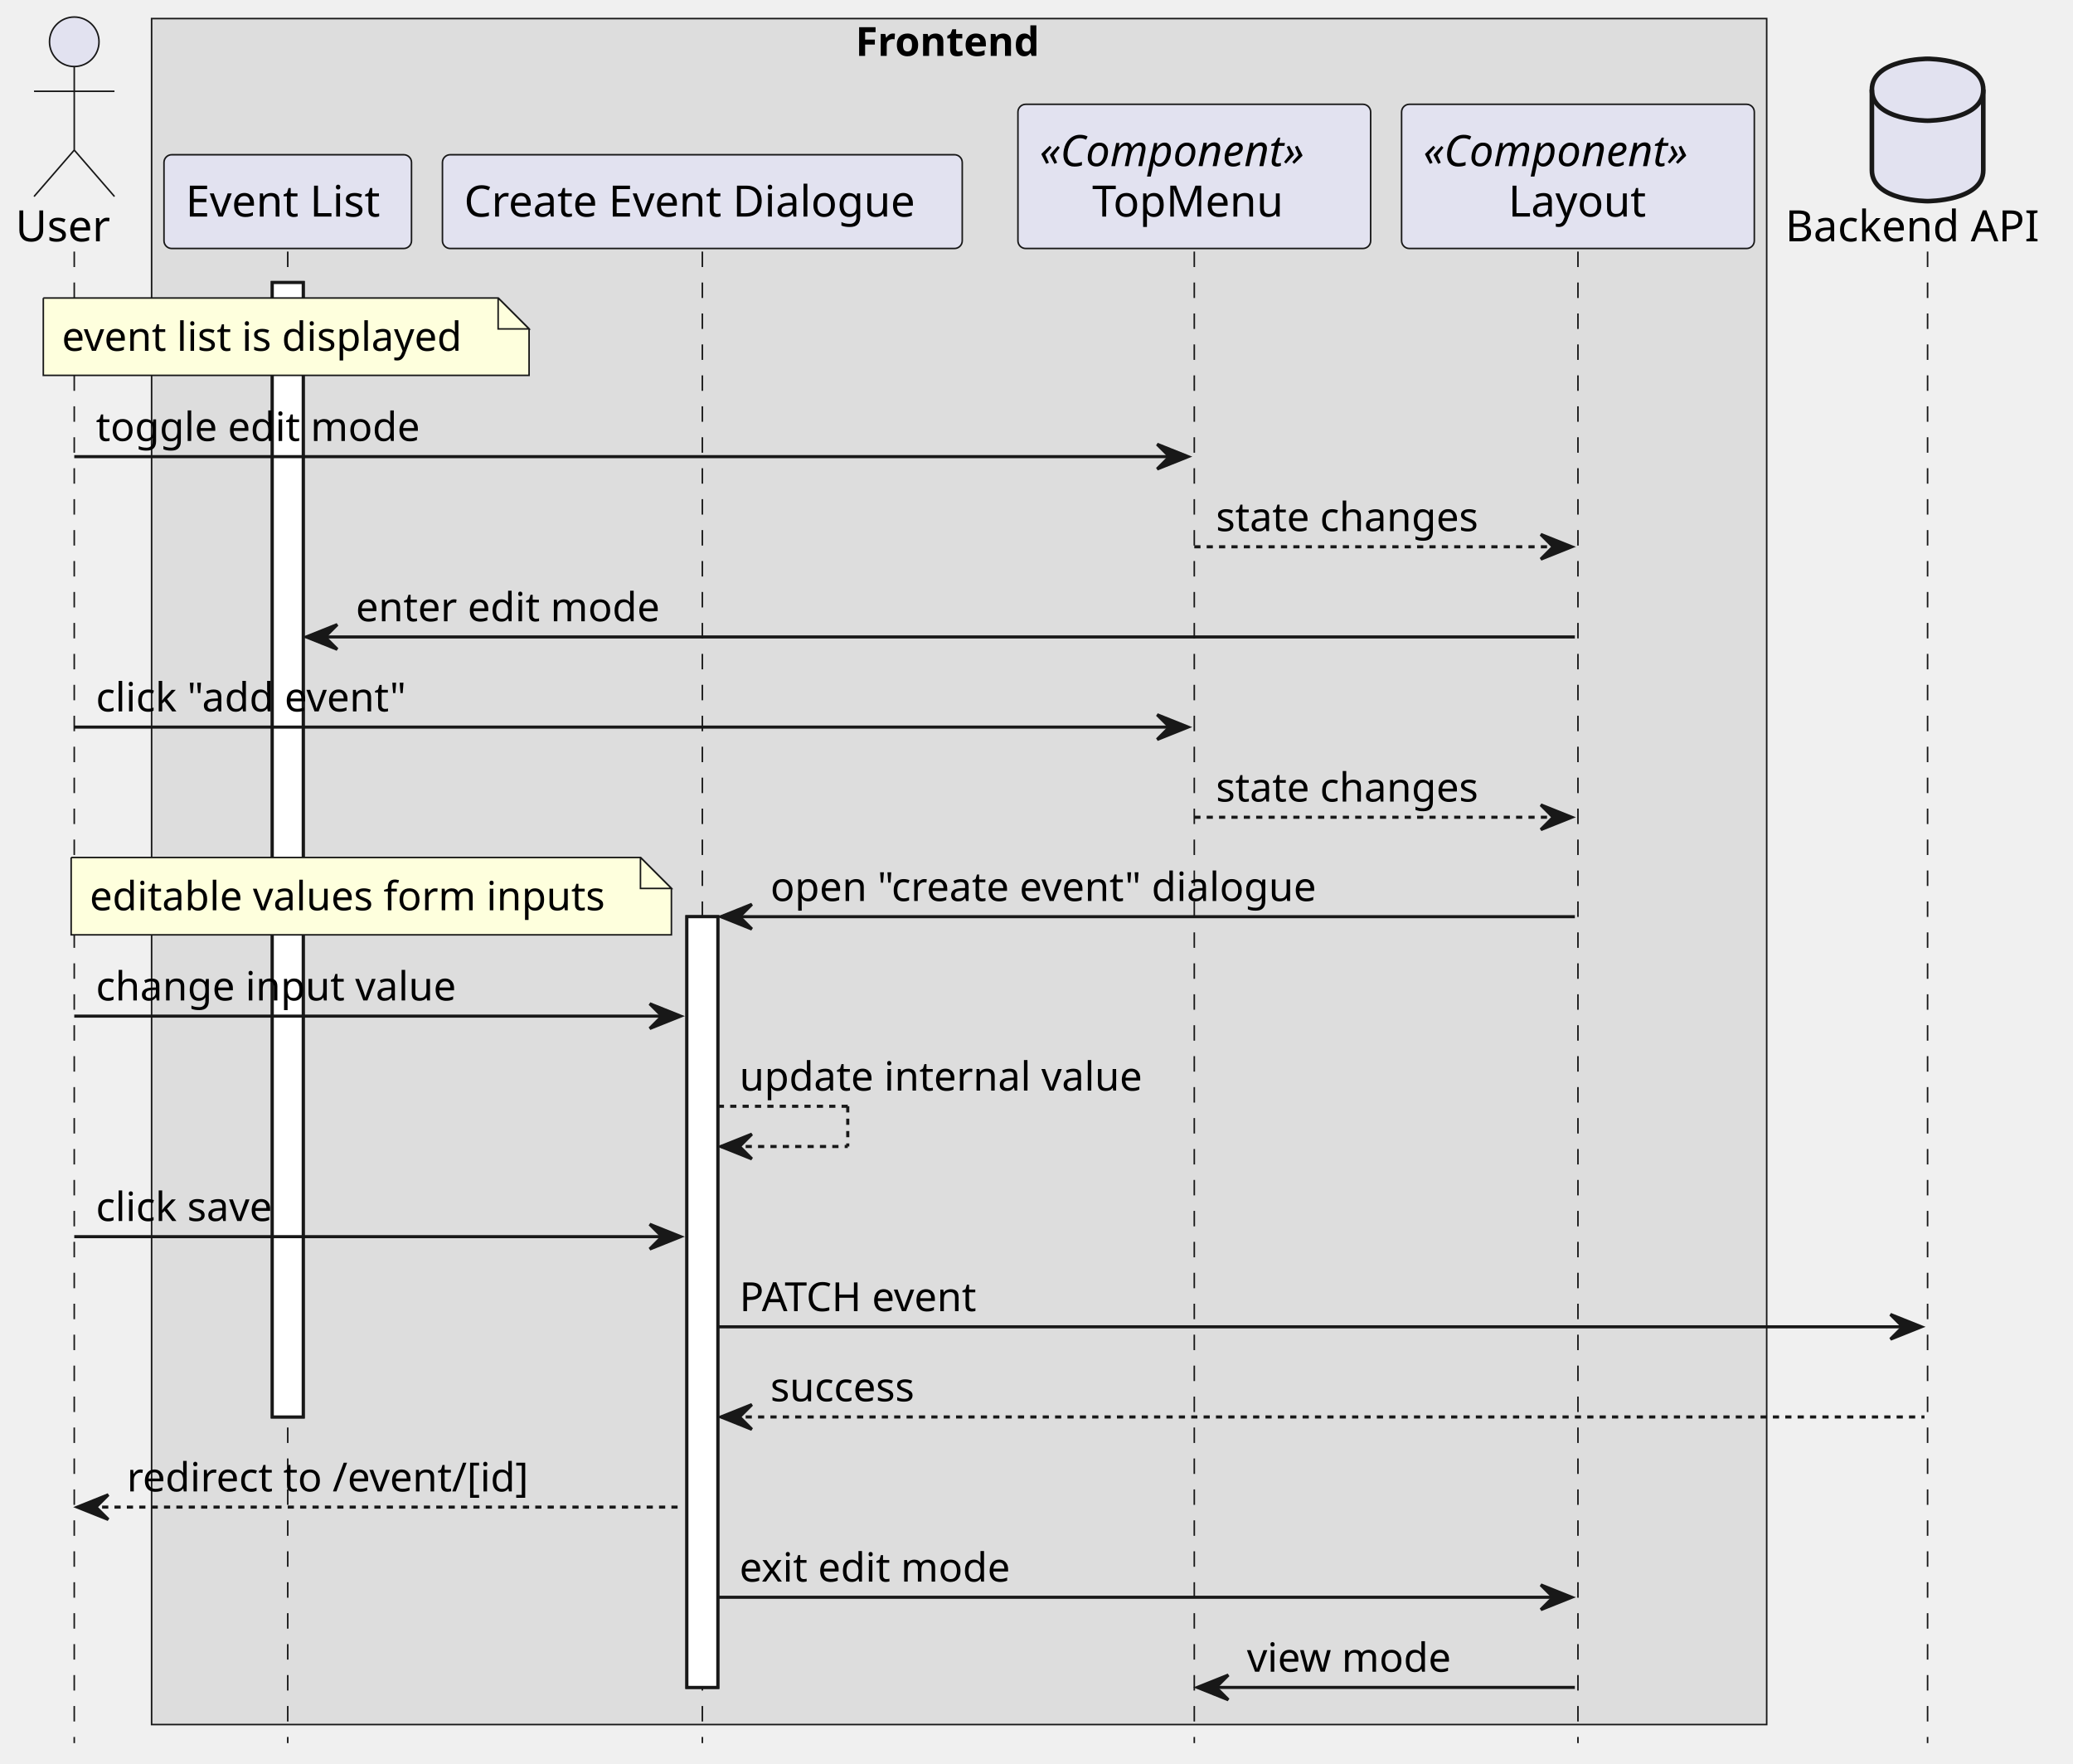
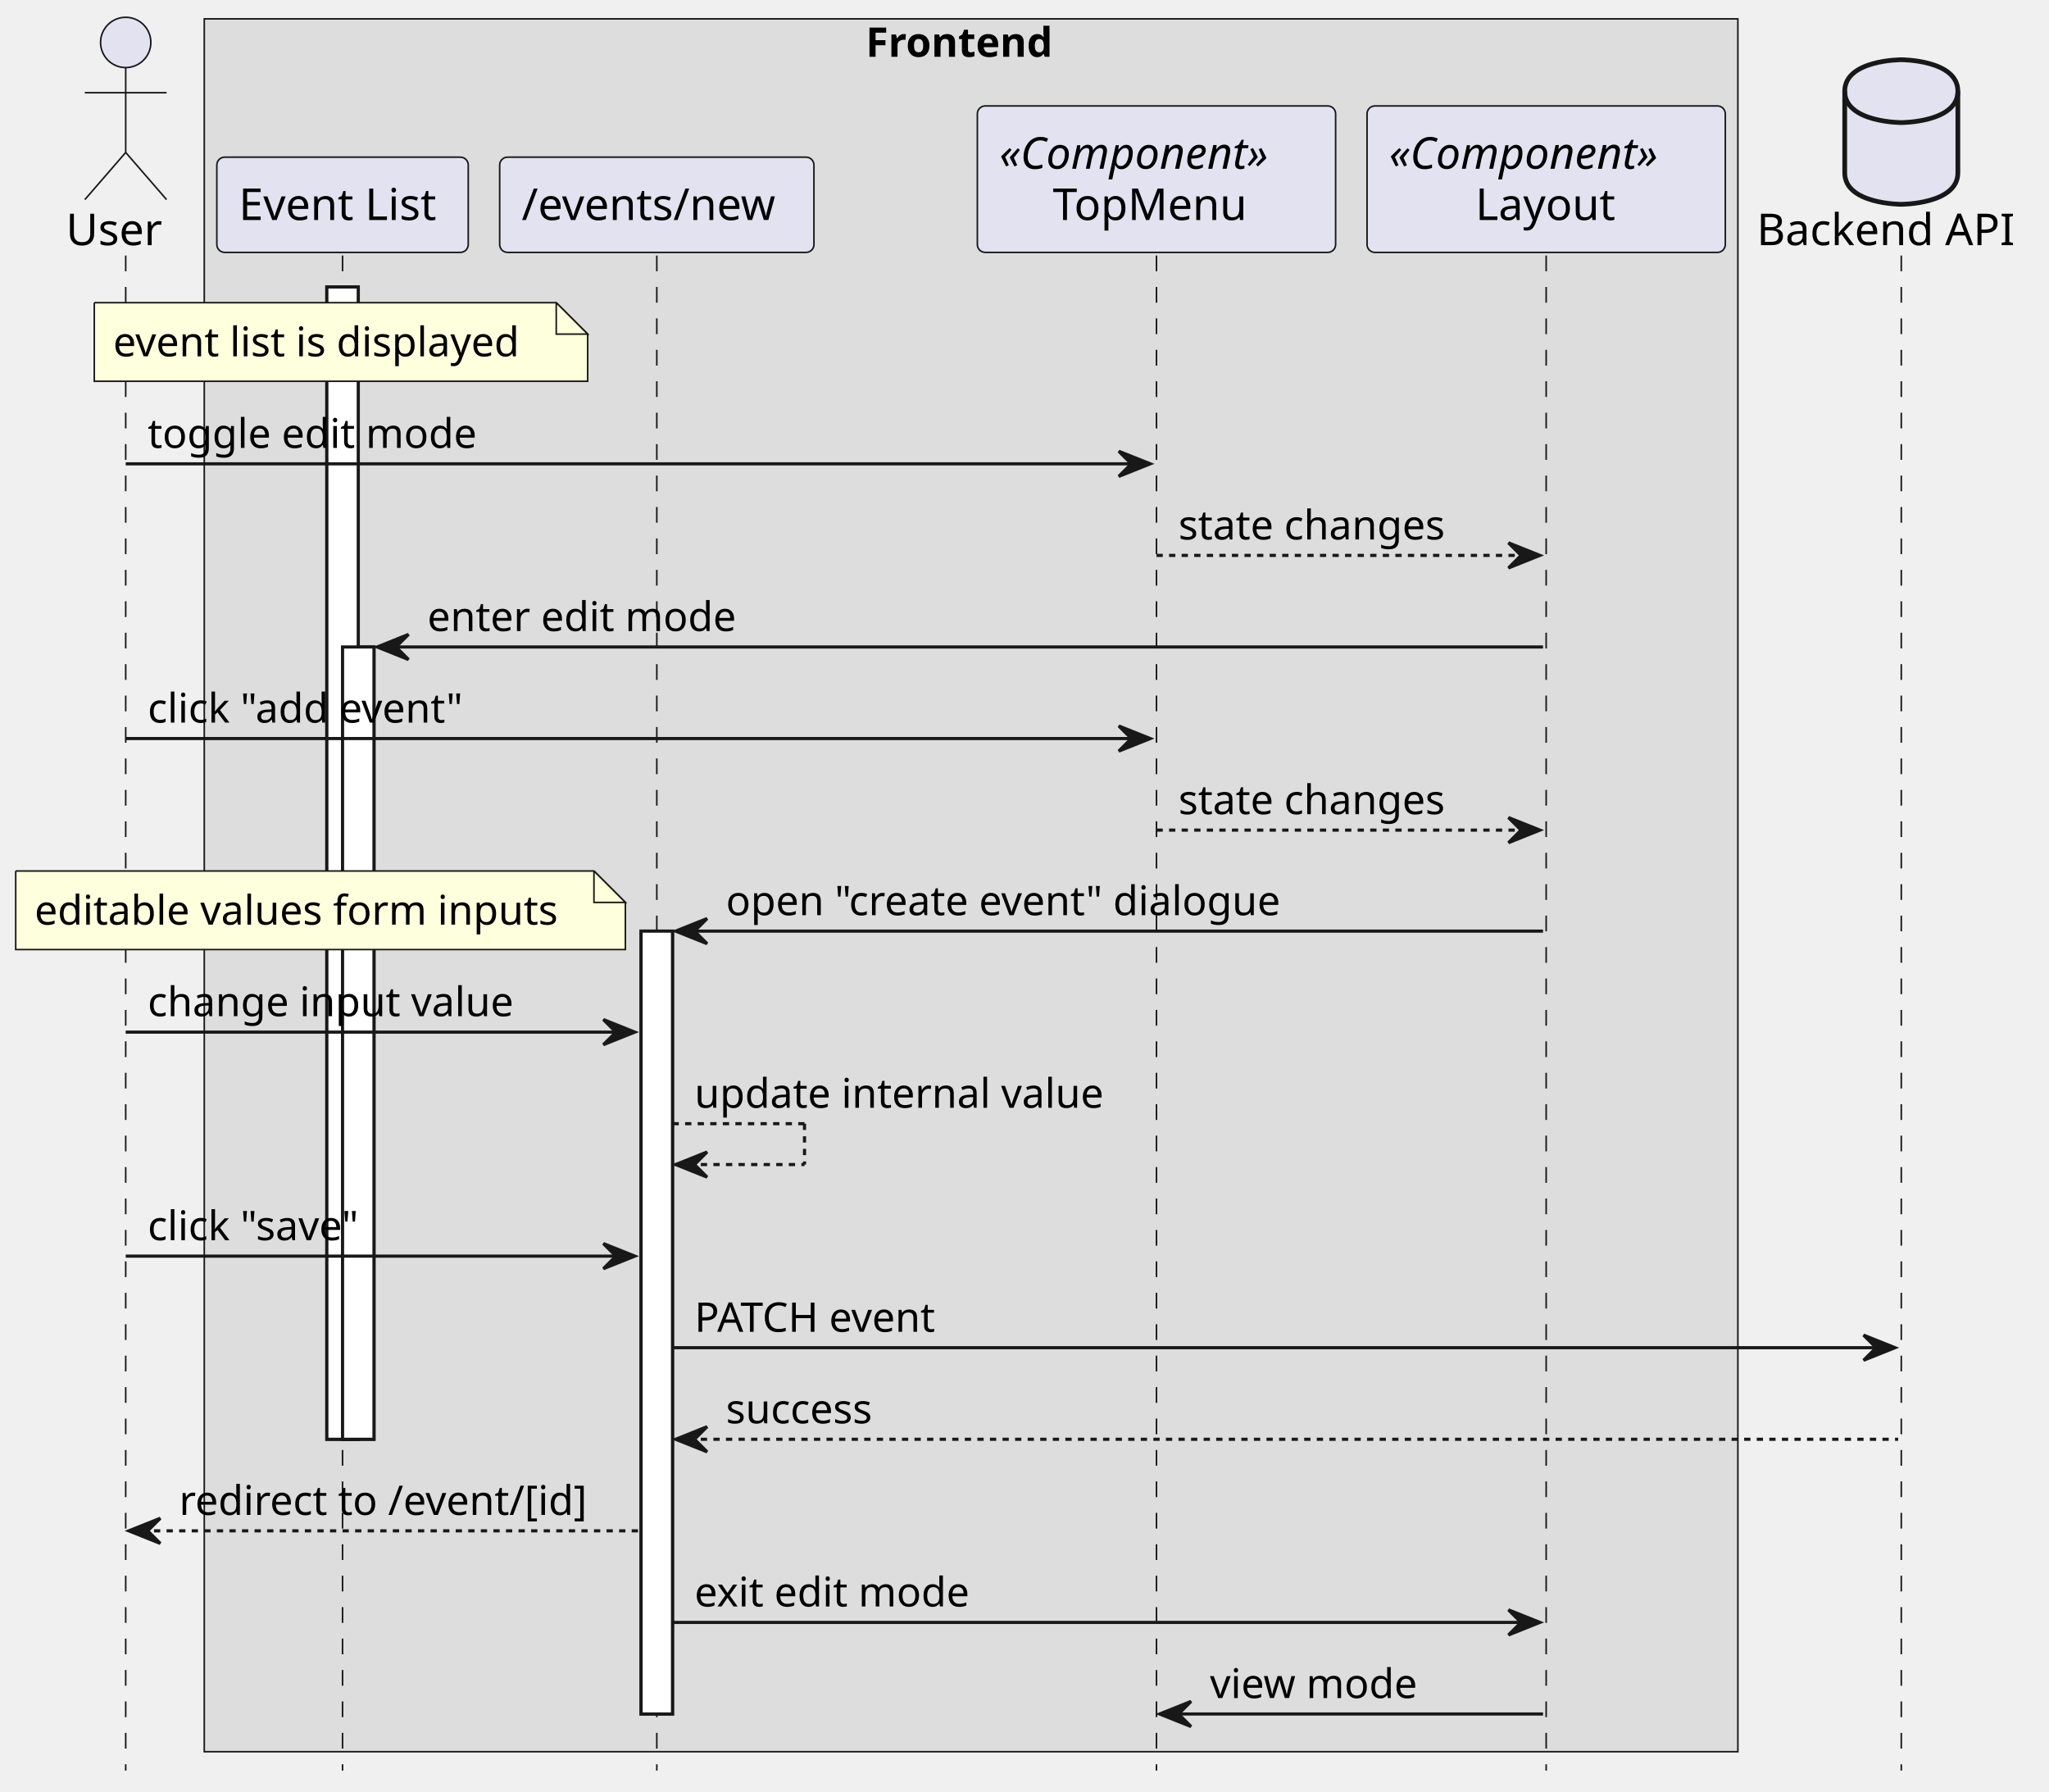
- <svg xmlns="http://www.w3.org/2000/svg" contentStyleType="text/css" height="570px" preserveAspectRatio="none" style="width:670px;height:570px;background:#FFFFFF;" version="1.1" viewBox="0 0 670 570" width="670px" zoomAndPan="magnify">
+ <svg xmlns="http://www.w3.org/2000/svg" contentStyleType="text/css" height="570px" preserveAspectRatio="none" style="width:652px;height:570px;background:#FFFFFF;" version="1.1" viewBox="0 0 652 570" width="652px" zoomAndPan="magnify">
  <defs />
  <g>
-     <rect fill="#DDDDDD" height="551.289" style="stroke:#181818;stroke-width:0.5;" width="522" x="49" y="6" />
-     <text fill="#000000" font-family="sans-serif" font-size="13" font-weight="bold" lengthAdjust="spacing" textLength="67" x="276.5" y="18.067">Frontend</text>
-     <rect fill="#FFFFFF" height="366.594" style="stroke:#181818;stroke-width:1.0;" width="10" x="88" y="91.297" />
-     <rect fill="#FFFFFF" height="249.062" style="stroke:#181818;stroke-width:1.0;" width="10" x="222" y="296.227" />
-     <line style="stroke:#181818;stroke-width:0.5;stroke-dasharray:5.0,5.0;" x1="24" x2="24" y1="81.297" y2="563.289" />
-     <line style="stroke:#181818;stroke-width:0.5;stroke-dasharray:5.0,5.0;" x1="93" x2="93" y1="81.297" y2="563.289" />
-     <line style="stroke:#181818;stroke-width:0.5;stroke-dasharray:5.0,5.0;" x1="227" x2="227" y1="81.297" y2="563.289" />
-     <line style="stroke:#181818;stroke-width:0.5;stroke-dasharray:5.0,5.0;" x1="386" x2="386" y1="81.297" y2="563.289" />
-     <line style="stroke:#181818;stroke-width:0.5;stroke-dasharray:5.0,5.0;" x1="510" x2="510" y1="81.297" y2="563.289" />
-     <line style="stroke:#181818;stroke-width:0.5;stroke-dasharray:5.0,5.0;" x1="623" x2="623" y1="81.297" y2="563.289" />
-     <text fill="#000000" font-family="sans-serif" font-size="14" lengthAdjust="spacing" textLength="32" x="5" y="77.995">User</text>
-     <ellipse cx="24" cy="13.5" fill="#E2E2F0" rx="8" ry="8" style="stroke:#181818;stroke-width:0.5;" />
-     <path d="M24,21.5 L24,48.5 M11,29.5 L37,29.5 M24,48.5 L11,63.5 M24,48.5 L37,63.5 " fill="none" style="stroke:#181818;stroke-width:0.5;" />
-     <rect fill="#E2E2F0" height="30.297" rx="2.5" ry="2.5" style="stroke:#181818;stroke-width:0.5;" width="80" x="53" y="50" />
-     <text fill="#000000" font-family="sans-serif" font-size="14" lengthAdjust="spacing" textLength="66" x="60" y="69.995">Event List</text>
-     <rect fill="#E2E2F0" height="30.297" rx="2.5" ry="2.5" style="stroke:#181818;stroke-width:0.5;" width="168" x="143" y="50" />
-     <text fill="#000000" font-family="sans-serif" font-size="14" lengthAdjust="spacing" textLength="154" x="150" y="69.995">Create Event Dialogue</text>
-     <rect fill="#E2E2F0" height="46.594" rx="2.5" ry="2.5" style="stroke:#181818;stroke-width:0.5;" width="114" x="329" y="33.703" />
-     <text fill="#000000" font-family="sans-serif" font-size="14" font-style="italic" lengthAdjust="spacing" textLength="100" x="336" y="53.698">«Component»</text>
-     <text fill="#000000" font-family="sans-serif" font-size="14" lengthAdjust="spacing" textLength="66" x="353" y="69.995">TopMenu</text>
-     <rect fill="#E2E2F0" height="46.594" rx="2.5" ry="2.5" style="stroke:#181818;stroke-width:0.5;" width="114" x="453" y="33.703" />
-     <text fill="#000000" font-family="sans-serif" font-size="14" font-style="italic" lengthAdjust="spacing" textLength="100" x="460" y="53.698">«Component»</text>
-     <text fill="#000000" font-family="sans-serif" font-size="14" lengthAdjust="spacing" textLength="45" x="487.5" y="69.995">Layout</text>
-     <text fill="#000000" font-family="sans-serif" font-size="14" lengthAdjust="spacing" textLength="86" x="577" y="77.995">Backend API</text>
-     <path d="M605,29 C605,19 623,19 623,19 C623,19 641,19 641,29 L641,55 C641,65 623,65 623,65 C623,65 605,65 605,55 L605,29 " fill="#E2E2F0" style="stroke:#181818;stroke-width:1.5;" />
-     <path d="M605,29 C605,39 623,39 623,39 C623,39 641,39 641,29 " fill="none" style="stroke:#181818;stroke-width:1.5;" />
-     <rect fill="#FFFFFF" height="366.594" style="stroke:#181818;stroke-width:1.0;" width="10" x="88" y="91.297" />
-     <rect fill="#FFFFFF" height="249.062" style="stroke:#181818;stroke-width:1.0;" width="10" x="222" y="296.227" />
-     <path d="M14,96.297 L14,121.297 L171,121.297 L171,106.297 L161,96.297 L14,96.297 " fill="#FEFFDD" style="stroke:#181818;stroke-width:0.5;" />
-     <path d="M161,96.297 L161,106.297 L171,106.297 L161,96.297 " fill="#FEFFDD" style="stroke:#181818;stroke-width:0.5;" />
-     <text fill="#000000" font-family="sans-serif" font-size="13" lengthAdjust="spacing" textLength="136" x="20" y="113.364">event list is displayed</text>
-     <polygon fill="#181818" points="374,143.562,384,147.562,374,151.562,378,147.562" style="stroke:#181818;stroke-width:1.0;" />
-     <line style="stroke:#181818;stroke-width:1.0;" x1="24" x2="380" y1="147.562" y2="147.562" />
-     <text fill="#000000" font-family="sans-serif" font-size="13" lengthAdjust="spacing" textLength="109" x="31" y="142.497">toggle edit mode</text>
-     <polygon fill="#181818" points="498,172.695,508,176.695,498,180.695,502,176.695" style="stroke:#181818;stroke-width:1.0;" />
-     <line style="stroke:#181818;stroke-width:1.0;stroke-dasharray:2.0,2.0;" x1="386" x2="504" y1="176.695" y2="176.695" />
-     <text fill="#000000" font-family="sans-serif" font-size="13" lengthAdjust="spacing" textLength="91" x="393" y="171.629">state changes</text>
-     <polygon fill="#181818" points="109,201.828,99,205.828,109,209.828,105,205.828" style="stroke:#181818;stroke-width:1.0;" />
-     <line style="stroke:#181818;stroke-width:1.0;" x1="103" x2="509" y1="205.828" y2="205.828" />
-     <text fill="#000000" font-family="sans-serif" font-size="13" lengthAdjust="spacing" textLength="103" x="115" y="200.762">enter edit mode</text>
-     <polygon fill="#181818" points="374,230.961,384,234.961,374,238.961,378,234.961" style="stroke:#181818;stroke-width:1.0;" />
-     <line style="stroke:#181818;stroke-width:1.0;" x1="24" x2="380" y1="234.961" y2="234.961" />
-     <text fill="#000000" font-family="sans-serif" font-size="13" lengthAdjust="spacing" textLength="105" x="31" y="229.895">click "add event"</text>
-     <polygon fill="#181818" points="498,260.094,508,264.094,498,268.094,502,264.094" style="stroke:#181818;stroke-width:1.0;" />
-     <line style="stroke:#181818;stroke-width:1.0;stroke-dasharray:2.0,2.0;" x1="386" x2="504" y1="264.094" y2="264.094" />
-     <text fill="#000000" font-family="sans-serif" font-size="13" lengthAdjust="spacing" textLength="91" x="393" y="259.028">state changes</text>
-     <polygon fill="#181818" points="243,292.227,233,296.227,243,300.227,239,296.227" style="stroke:#181818;stroke-width:1.0;" />
-     <line style="stroke:#181818;stroke-width:1.0;" x1="237" x2="509" y1="296.227" y2="296.227" />
-     <text fill="#000000" font-family="sans-serif" font-size="13" lengthAdjust="spacing" textLength="185" x="249" y="291.161">open "create event" dialogue</text>
-     <path d="M23,277.094 L23,302.094 L217,302.094 L217,287.094 L207,277.094 L23,277.094 " fill="#FEFFDD" style="stroke:#181818;stroke-width:0.5;" />
-     <path d="M207,277.094 L207,287.094 L217,287.094 L207,277.094 " fill="#FEFFDD" style="stroke:#181818;stroke-width:0.5;" />
-     <text fill="#000000" font-family="sans-serif" font-size="13" lengthAdjust="spacing" textLength="173" x="29" y="294.161">editable values form inputs</text>
-     <polygon fill="#181818" points="210,324.359,220,328.359,210,332.359,214,328.359" style="stroke:#181818;stroke-width:1.0;" />
-     <line style="stroke:#181818;stroke-width:1.0;" x1="24" x2="216" y1="328.359" y2="328.359" />
-     <text fill="#000000" font-family="sans-serif" font-size="13" lengthAdjust="spacing" textLength="121" x="31" y="323.293">change input value</text>
-     <line style="stroke:#181818;stroke-width:1.0;stroke-dasharray:2.0,2.0;" x1="232" x2="274" y1="357.492" y2="357.492" />
-     <line style="stroke:#181818;stroke-width:1.0;stroke-dasharray:2.0,2.0;" x1="274" x2="274" y1="357.492" y2="370.492" />
-     <line style="stroke:#181818;stroke-width:1.0;stroke-dasharray:2.0,2.0;" x1="233" x2="274" y1="370.492" y2="370.492" />
-     <polygon fill="#181818" points="243,366.492,233,370.492,243,374.492,239,370.492" style="stroke:#181818;stroke-width:1.0;" />
-     <text fill="#000000" font-family="sans-serif" font-size="13" lengthAdjust="spacing" textLength="135" x="239" y="352.426">update internal value</text>
-     <polygon fill="#181818" points="210,395.625,220,399.625,210,403.625,214,399.625" style="stroke:#181818;stroke-width:1.0;" />
-     <line style="stroke:#181818;stroke-width:1.0;" x1="24" x2="216" y1="399.625" y2="399.625" />
-     <text fill="#000000" font-family="sans-serif" font-size="13" lengthAdjust="spacing" textLength="61" x="31" y="394.559">click save</text>
-     <polygon fill="#181818" points="611,424.758,621,428.758,611,432.758,615,428.758" style="stroke:#181818;stroke-width:1.0;" />
-     <line style="stroke:#181818;stroke-width:1.0;" x1="232" x2="617" y1="428.758" y2="428.758" />
-     <text fill="#000000" font-family="sans-serif" font-size="13" lengthAdjust="spacing" textLength="83" x="239" y="423.692">PATCH event</text>
-     <polygon fill="#181818" points="243,453.891,233,457.891,243,461.891,239,457.891" style="stroke:#181818;stroke-width:1.0;" />
-     <line style="stroke:#181818;stroke-width:1.0;stroke-dasharray:2.0,2.0;" x1="237" x2="622" y1="457.891" y2="457.891" />
-     <text fill="#000000" font-family="sans-serif" font-size="13" lengthAdjust="spacing" textLength="51" x="249" y="452.825">success</text>
-     <polygon fill="#181818" points="35,483.023,25,487.023,35,491.023,31,487.023" style="stroke:#181818;stroke-width:1.0;" />
-     <line style="stroke:#181818;stroke-width:1.0;stroke-dasharray:2.0,2.0;" x1="29" x2="221" y1="487.023" y2="487.023" />
-     <text fill="#000000" font-family="sans-serif" font-size="13" lengthAdjust="spacing" textLength="135" x="41" y="481.957">redirect to /event/[id]</text>
-     <polygon fill="#181818" points="498,512.156,508,516.156,498,520.156,502,516.156" style="stroke:#181818;stroke-width:1.0;" />
-     <line style="stroke:#181818;stroke-width:1.0;" x1="232" x2="504" y1="516.156" y2="516.156" />
-     <text fill="#000000" font-family="sans-serif" font-size="13" lengthAdjust="spacing" textLength="92" x="239" y="511.09">exit edit mode</text>
-     <polygon fill="#181818" points="397,541.289,387,545.289,397,549.289,393,545.289" style="stroke:#181818;stroke-width:1.0;" />
-     <line style="stroke:#181818;stroke-width:1.0;" x1="391" x2="509" y1="545.289" y2="545.289" />
-     <text fill="#000000" font-family="sans-serif" font-size="13" lengthAdjust="spacing" textLength="68" x="403" y="540.223">view mode</text>
+     <rect fill="#DDDDDD" height="551.289" style="stroke:#181818;stroke-width:0.5;" width="488" x="65" y="6" />
+     <text fill="#000000" font-family="sans-serif" font-size="13" font-weight="bold" lengthAdjust="spacing" textLength="67" x="275.5" y="18.067">Frontend</text>
+     <rect fill="#FFFFFF" height="366.594" style="stroke:#181818;stroke-width:1.0;" width="10" x="104" y="91.297" />
+     <rect fill="#FFFFFF" height="252.062" style="stroke:#181818;stroke-width:1.0;" width="10" x="109" y="205.828" />
+     <rect fill="#FFFFFF" height="249.062" style="stroke:#181818;stroke-width:1.0;" width="10" x="204" y="296.227" />
+     <line style="stroke:#181818;stroke-width:0.5;stroke-dasharray:5.0,5.0;" x1="40" x2="40" y1="81.297" y2="563.289" />
+     <line style="stroke:#181818;stroke-width:0.5;stroke-dasharray:5.0,5.0;" x1="109" x2="109" y1="81.297" y2="563.289" />
+     <line style="stroke:#181818;stroke-width:0.5;stroke-dasharray:5.0,5.0;" x1="209" x2="209" y1="81.297" y2="563.289" />
+     <line style="stroke:#181818;stroke-width:0.5;stroke-dasharray:5.0,5.0;" x1="368" x2="368" y1="81.297" y2="563.289" />
+     <line style="stroke:#181818;stroke-width:0.5;stroke-dasharray:5.0,5.0;" x1="492" x2="492" y1="81.297" y2="563.289" />
+     <line style="stroke:#181818;stroke-width:0.5;stroke-dasharray:5.0,5.0;" x1="605" x2="605" y1="81.297" y2="563.289" />
+     <text fill="#000000" font-family="sans-serif" font-size="14" lengthAdjust="spacing" textLength="32" x="21" y="77.995">User</text>
+     <ellipse cx="40" cy="13.5" fill="#E2E2F0" rx="8" ry="8" style="stroke:#181818;stroke-width:0.5;" />
+     <path d="M40,21.5 L40,48.5 M27,29.5 L53,29.5 M40,48.5 L27,63.5 M40,48.5 L53,63.5 " fill="none" style="stroke:#181818;stroke-width:0.5;" />
+     <rect fill="#E2E2F0" height="30.297" rx="2.5" ry="2.5" style="stroke:#181818;stroke-width:0.5;" width="80" x="69" y="50" />
+     <text fill="#000000" font-family="sans-serif" font-size="14" lengthAdjust="spacing" textLength="66" x="76" y="69.995">Event List</text>
+     <rect fill="#E2E2F0" height="30.297" rx="2.5" ry="2.5" style="stroke:#181818;stroke-width:0.5;" width="100" x="159" y="50" />
+     <text fill="#000000" font-family="sans-serif" font-size="14" lengthAdjust="spacing" textLength="86" x="166" y="69.995">/events/new</text>
+     <rect fill="#E2E2F0" height="46.594" rx="2.5" ry="2.5" style="stroke:#181818;stroke-width:0.5;" width="114" x="311" y="33.703" />
+     <text fill="#000000" font-family="sans-serif" font-size="14" font-style="italic" lengthAdjust="spacing" textLength="100" x="318" y="53.698">«Component»</text>
+     <text fill="#000000" font-family="sans-serif" font-size="14" lengthAdjust="spacing" textLength="66" x="335" y="69.995">TopMenu</text>
+     <rect fill="#E2E2F0" height="46.594" rx="2.5" ry="2.5" style="stroke:#181818;stroke-width:0.5;" width="114" x="435" y="33.703" />
+     <text fill="#000000" font-family="sans-serif" font-size="14" font-style="italic" lengthAdjust="spacing" textLength="100" x="442" y="53.698">«Component»</text>
+     <text fill="#000000" font-family="sans-serif" font-size="14" lengthAdjust="spacing" textLength="45" x="469.5" y="69.995">Layout</text>
+     <text fill="#000000" font-family="sans-serif" font-size="14" lengthAdjust="spacing" textLength="86" x="559" y="77.995">Backend API</text>
+     <path d="M587,29 C587,19 605,19 605,19 C605,19 623,19 623,29 L623,55 C623,65 605,65 605,65 C605,65 587,65 587,55 L587,29 " fill="#E2E2F0" style="stroke:#181818;stroke-width:1.5;" />
+     <path d="M587,29 C587,39 605,39 605,39 C605,39 623,39 623,29 " fill="none" style="stroke:#181818;stroke-width:1.5;" />
+     <rect fill="#FFFFFF" height="366.594" style="stroke:#181818;stroke-width:1.0;" width="10" x="104" y="91.297" />
+     <rect fill="#FFFFFF" height="252.062" style="stroke:#181818;stroke-width:1.0;" width="10" x="109" y="205.828" />
+     <rect fill="#FFFFFF" height="249.062" style="stroke:#181818;stroke-width:1.0;" width="10" x="204" y="296.227" />
+     <path d="M30,96.297 L30,121.297 L187,121.297 L187,106.297 L177,96.297 L30,96.297 " fill="#FEFFDD" style="stroke:#181818;stroke-width:0.5;" />
+     <path d="M177,96.297 L177,106.297 L187,106.297 L177,96.297 " fill="#FEFFDD" style="stroke:#181818;stroke-width:0.5;" />
+     <text fill="#000000" font-family="sans-serif" font-size="13" lengthAdjust="spacing" textLength="136" x="36" y="113.364">event list is displayed</text>
+     <polygon fill="#181818" points="356,143.562,366,147.562,356,151.562,360,147.562" style="stroke:#181818;stroke-width:1.0;" />
+     <line style="stroke:#181818;stroke-width:1.0;" x1="40" x2="362" y1="147.562" y2="147.562" />
+     <text fill="#000000" font-family="sans-serif" font-size="13" lengthAdjust="spacing" textLength="109" x="47" y="142.497">toggle edit mode</text>
+     <polygon fill="#181818" points="480,172.695,490,176.695,480,180.695,484,176.695" style="stroke:#181818;stroke-width:1.0;" />
+     <line style="stroke:#181818;stroke-width:1.0;stroke-dasharray:2.0,2.0;" x1="368" x2="486" y1="176.695" y2="176.695" />
+     <text fill="#000000" font-family="sans-serif" font-size="13" lengthAdjust="spacing" textLength="91" x="375" y="171.629">state changes</text>
+     <polygon fill="#181818" points="130,201.828,120,205.828,130,209.828,126,205.828" style="stroke:#181818;stroke-width:1.0;" />
+     <line style="stroke:#181818;stroke-width:1.0;" x1="124" x2="491" y1="205.828" y2="205.828" />
+     <text fill="#000000" font-family="sans-serif" font-size="13" lengthAdjust="spacing" textLength="103" x="136" y="200.762">enter edit mode</text>
+     <polygon fill="#181818" points="356,230.961,366,234.961,356,238.961,360,234.961" style="stroke:#181818;stroke-width:1.0;" />
+     <line style="stroke:#181818;stroke-width:1.0;" x1="40" x2="362" y1="234.961" y2="234.961" />
+     <text fill="#000000" font-family="sans-serif" font-size="13" lengthAdjust="spacing" textLength="105" x="47" y="229.895">click "add event"</text>
+     <polygon fill="#181818" points="480,260.094,490,264.094,480,268.094,484,264.094" style="stroke:#181818;stroke-width:1.0;" />
+     <line style="stroke:#181818;stroke-width:1.0;stroke-dasharray:2.0,2.0;" x1="368" x2="486" y1="264.094" y2="264.094" />
+     <text fill="#000000" font-family="sans-serif" font-size="13" lengthAdjust="spacing" textLength="91" x="375" y="259.028">state changes</text>
+     <polygon fill="#181818" points="225,292.227,215,296.227,225,300.227,221,296.227" style="stroke:#181818;stroke-width:1.0;" />
+     <line style="stroke:#181818;stroke-width:1.0;" x1="219" x2="491" y1="296.227" y2="296.227" />
+     <text fill="#000000" font-family="sans-serif" font-size="13" lengthAdjust="spacing" textLength="185" x="231" y="291.161">open "create event" dialogue</text>
+     <path d="M5,277.094 L5,302.094 L199,302.094 L199,287.094 L189,277.094 L5,277.094 " fill="#FEFFDD" style="stroke:#181818;stroke-width:0.5;" />
+     <path d="M189,277.094 L189,287.094 L199,287.094 L189,277.094 " fill="#FEFFDD" style="stroke:#181818;stroke-width:0.5;" />
+     <text fill="#000000" font-family="sans-serif" font-size="13" lengthAdjust="spacing" textLength="173" x="11" y="294.161">editable values form inputs</text>
+     <polygon fill="#181818" points="192,324.359,202,328.359,192,332.359,196,328.359" style="stroke:#181818;stroke-width:1.0;" />
+     <line style="stroke:#181818;stroke-width:1.0;" x1="40" x2="198" y1="328.359" y2="328.359" />
+     <text fill="#000000" font-family="sans-serif" font-size="13" lengthAdjust="spacing" textLength="121" x="47" y="323.293">change input value</text>
+     <line style="stroke:#181818;stroke-width:1.0;stroke-dasharray:2.0,2.0;" x1="214" x2="256" y1="357.492" y2="357.492" />
+     <line style="stroke:#181818;stroke-width:1.0;stroke-dasharray:2.0,2.0;" x1="256" x2="256" y1="357.492" y2="370.492" />
+     <line style="stroke:#181818;stroke-width:1.0;stroke-dasharray:2.0,2.0;" x1="215" x2="256" y1="370.492" y2="370.492" />
+     <polygon fill="#181818" points="225,366.492,215,370.492,225,374.492,221,370.492" style="stroke:#181818;stroke-width:1.0;" />
+     <text fill="#000000" font-family="sans-serif" font-size="13" lengthAdjust="spacing" textLength="135" x="221" y="352.426">update internal value</text>
+     <polygon fill="#181818" points="192,395.625,202,399.625,192,403.625,196,399.625" style="stroke:#181818;stroke-width:1.0;" />
+     <line style="stroke:#181818;stroke-width:1.0;" x1="40" x2="198" y1="399.625" y2="399.625" />
+     <text fill="#000000" font-family="sans-serif" font-size="13" lengthAdjust="spacing" textLength="71" x="47" y="394.559">click "save"</text>
+     <polygon fill="#181818" points="593,424.758,603,428.758,593,432.758,597,428.758" style="stroke:#181818;stroke-width:1.0;" />
+     <line style="stroke:#181818;stroke-width:1.0;" x1="214" x2="599" y1="428.758" y2="428.758" />
+     <text fill="#000000" font-family="sans-serif" font-size="13" lengthAdjust="spacing" textLength="83" x="221" y="423.692">PATCH event</text>
+     <polygon fill="#181818" points="225,453.891,215,457.891,225,461.891,221,457.891" style="stroke:#181818;stroke-width:1.0;" />
+     <line style="stroke:#181818;stroke-width:1.0;stroke-dasharray:2.0,2.0;" x1="219" x2="604" y1="457.891" y2="457.891" />
+     <text fill="#000000" font-family="sans-serif" font-size="13" lengthAdjust="spacing" textLength="51" x="231" y="452.825">success</text>
+     <polygon fill="#181818" points="51,483.023,41,487.023,51,491.023,47,487.023" style="stroke:#181818;stroke-width:1.0;" />
+     <line style="stroke:#181818;stroke-width:1.0;stroke-dasharray:2.0,2.0;" x1="45" x2="203" y1="487.023" y2="487.023" />
+     <text fill="#000000" font-family="sans-serif" font-size="13" lengthAdjust="spacing" textLength="135" x="57" y="481.957">redirect to /event/[id]</text>
+     <polygon fill="#181818" points="480,512.156,490,516.156,480,520.156,484,516.156" style="stroke:#181818;stroke-width:1.0;" />
+     <line style="stroke:#181818;stroke-width:1.0;" x1="214" x2="486" y1="516.156" y2="516.156" />
+     <text fill="#000000" font-family="sans-serif" font-size="13" lengthAdjust="spacing" textLength="92" x="221" y="511.09">exit edit mode</text>
+     <polygon fill="#181818" points="379,541.289,369,545.289,379,549.289,375,545.289" style="stroke:#181818;stroke-width:1.0;" />
+     <line style="stroke:#181818;stroke-width:1.0;" x1="373" x2="491" y1="545.289" y2="545.289" />
+     <text fill="#000000" font-family="sans-serif" font-size="13" lengthAdjust="spacing" textLength="68" x="385" y="540.223">view mode</text>
  </g>
</svg>
